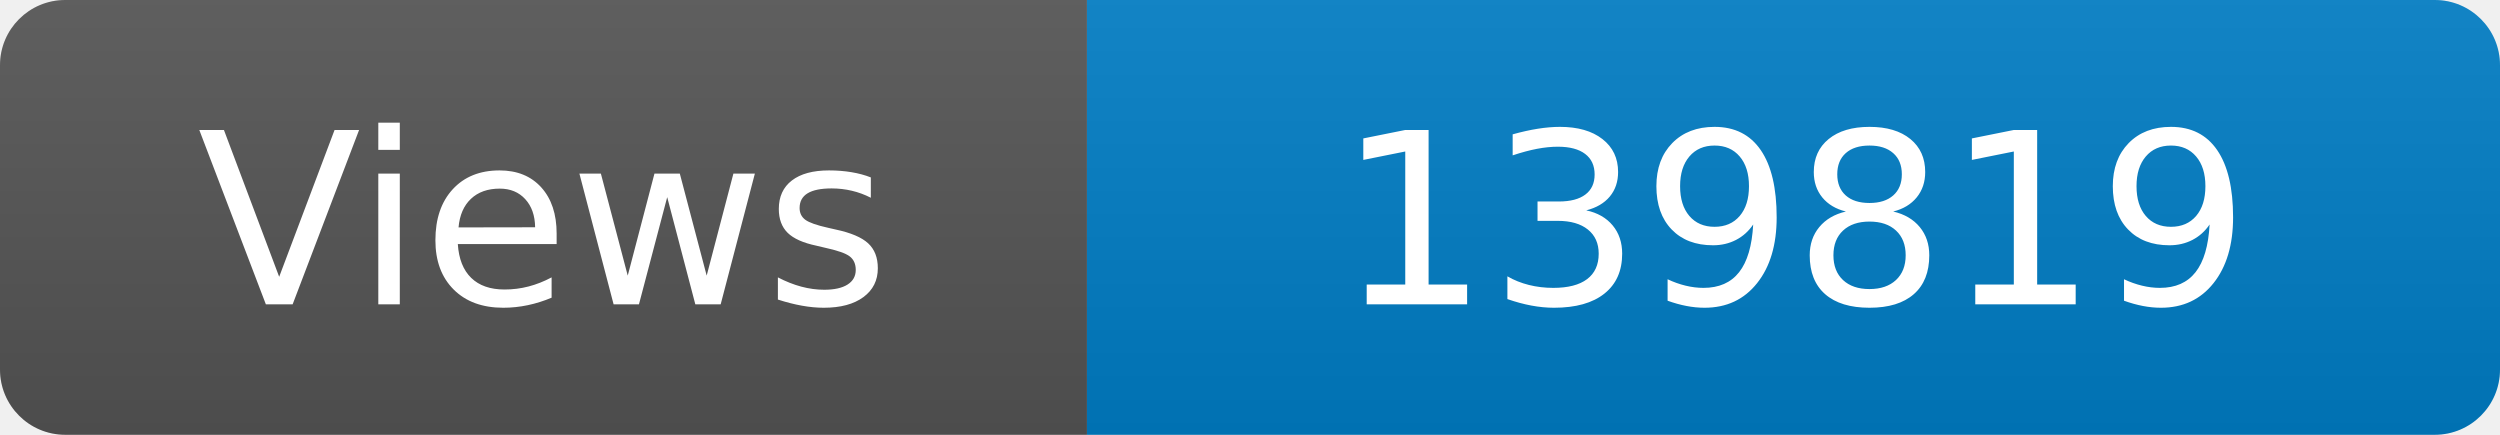
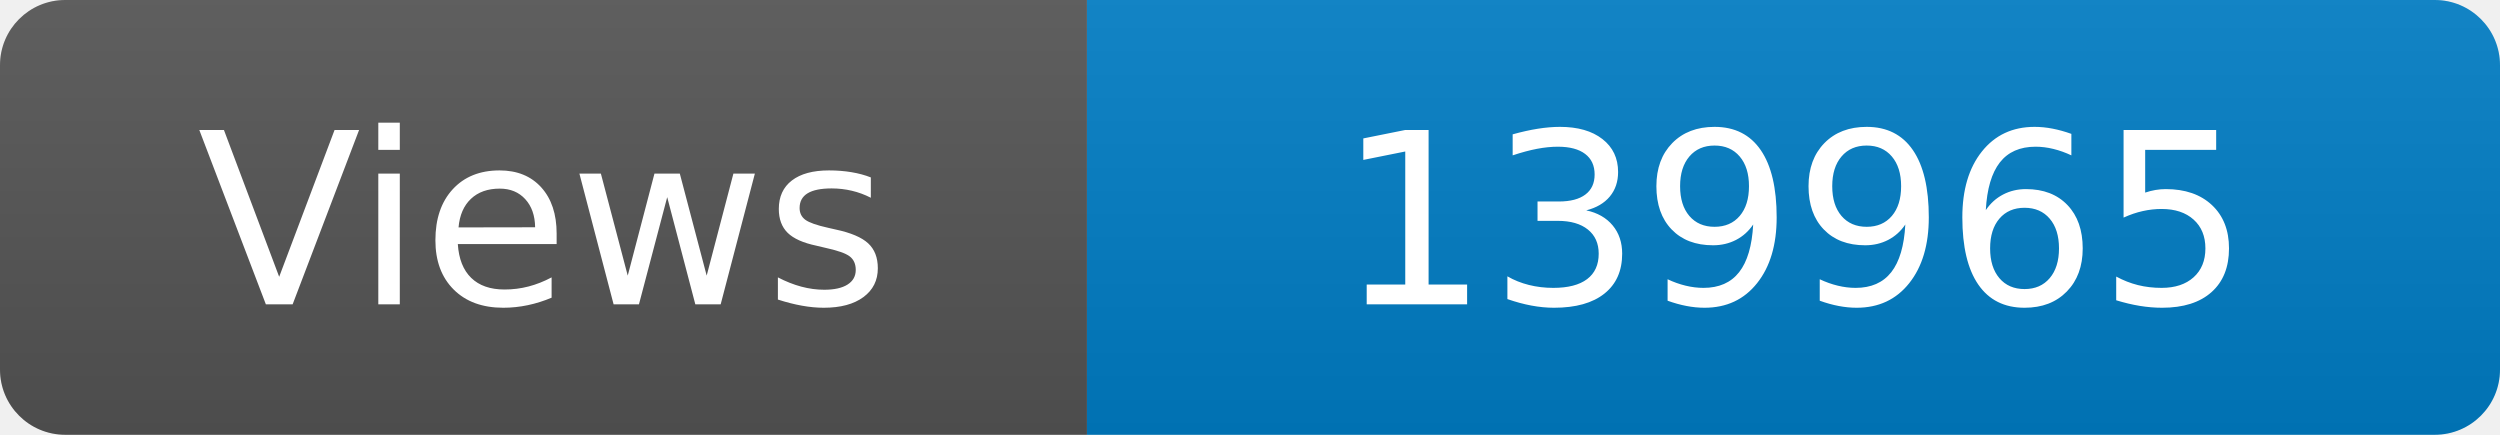
<svg xmlns="http://www.w3.org/2000/svg" width="115" height="20" role="img" aria-label="Maintained?: yes">
  <linearGradient id="s" x2="0" y2="100%">
    <stop offset="0" stop-color="#bbb" stop-opacity=".1" />
    <stop offset="1" stop-opacity=".1" />
  </linearGradient>
  <clipPath id="r">
    <rect width="115" height="20" rx="3" fill="#fff" />
  </clipPath>
  <g clip-path="url(#r)">
    <rect width="50" height="20" fill="#555" />
    <rect x="50" width="160" height="20" fill="#007ec6" />
    <rect width="115" height="20" fill="url(#s)" />
  </g>
  <g fill="#fff" text-anchor="middle" font-family="Verdana,Geneva,DejaVu Sans,sans-serif" font-size="110">
    <text x="250" y="140" transform="scale(.1)" fill="#fff">Views</text>
-     <text x="825" y="140" transform="scale(.1)" fill="#fff">139819</text>
+     <text x="825" y="140" transform="scale(.1)" fill="#fff">139965</text>
  </g>
</svg>
